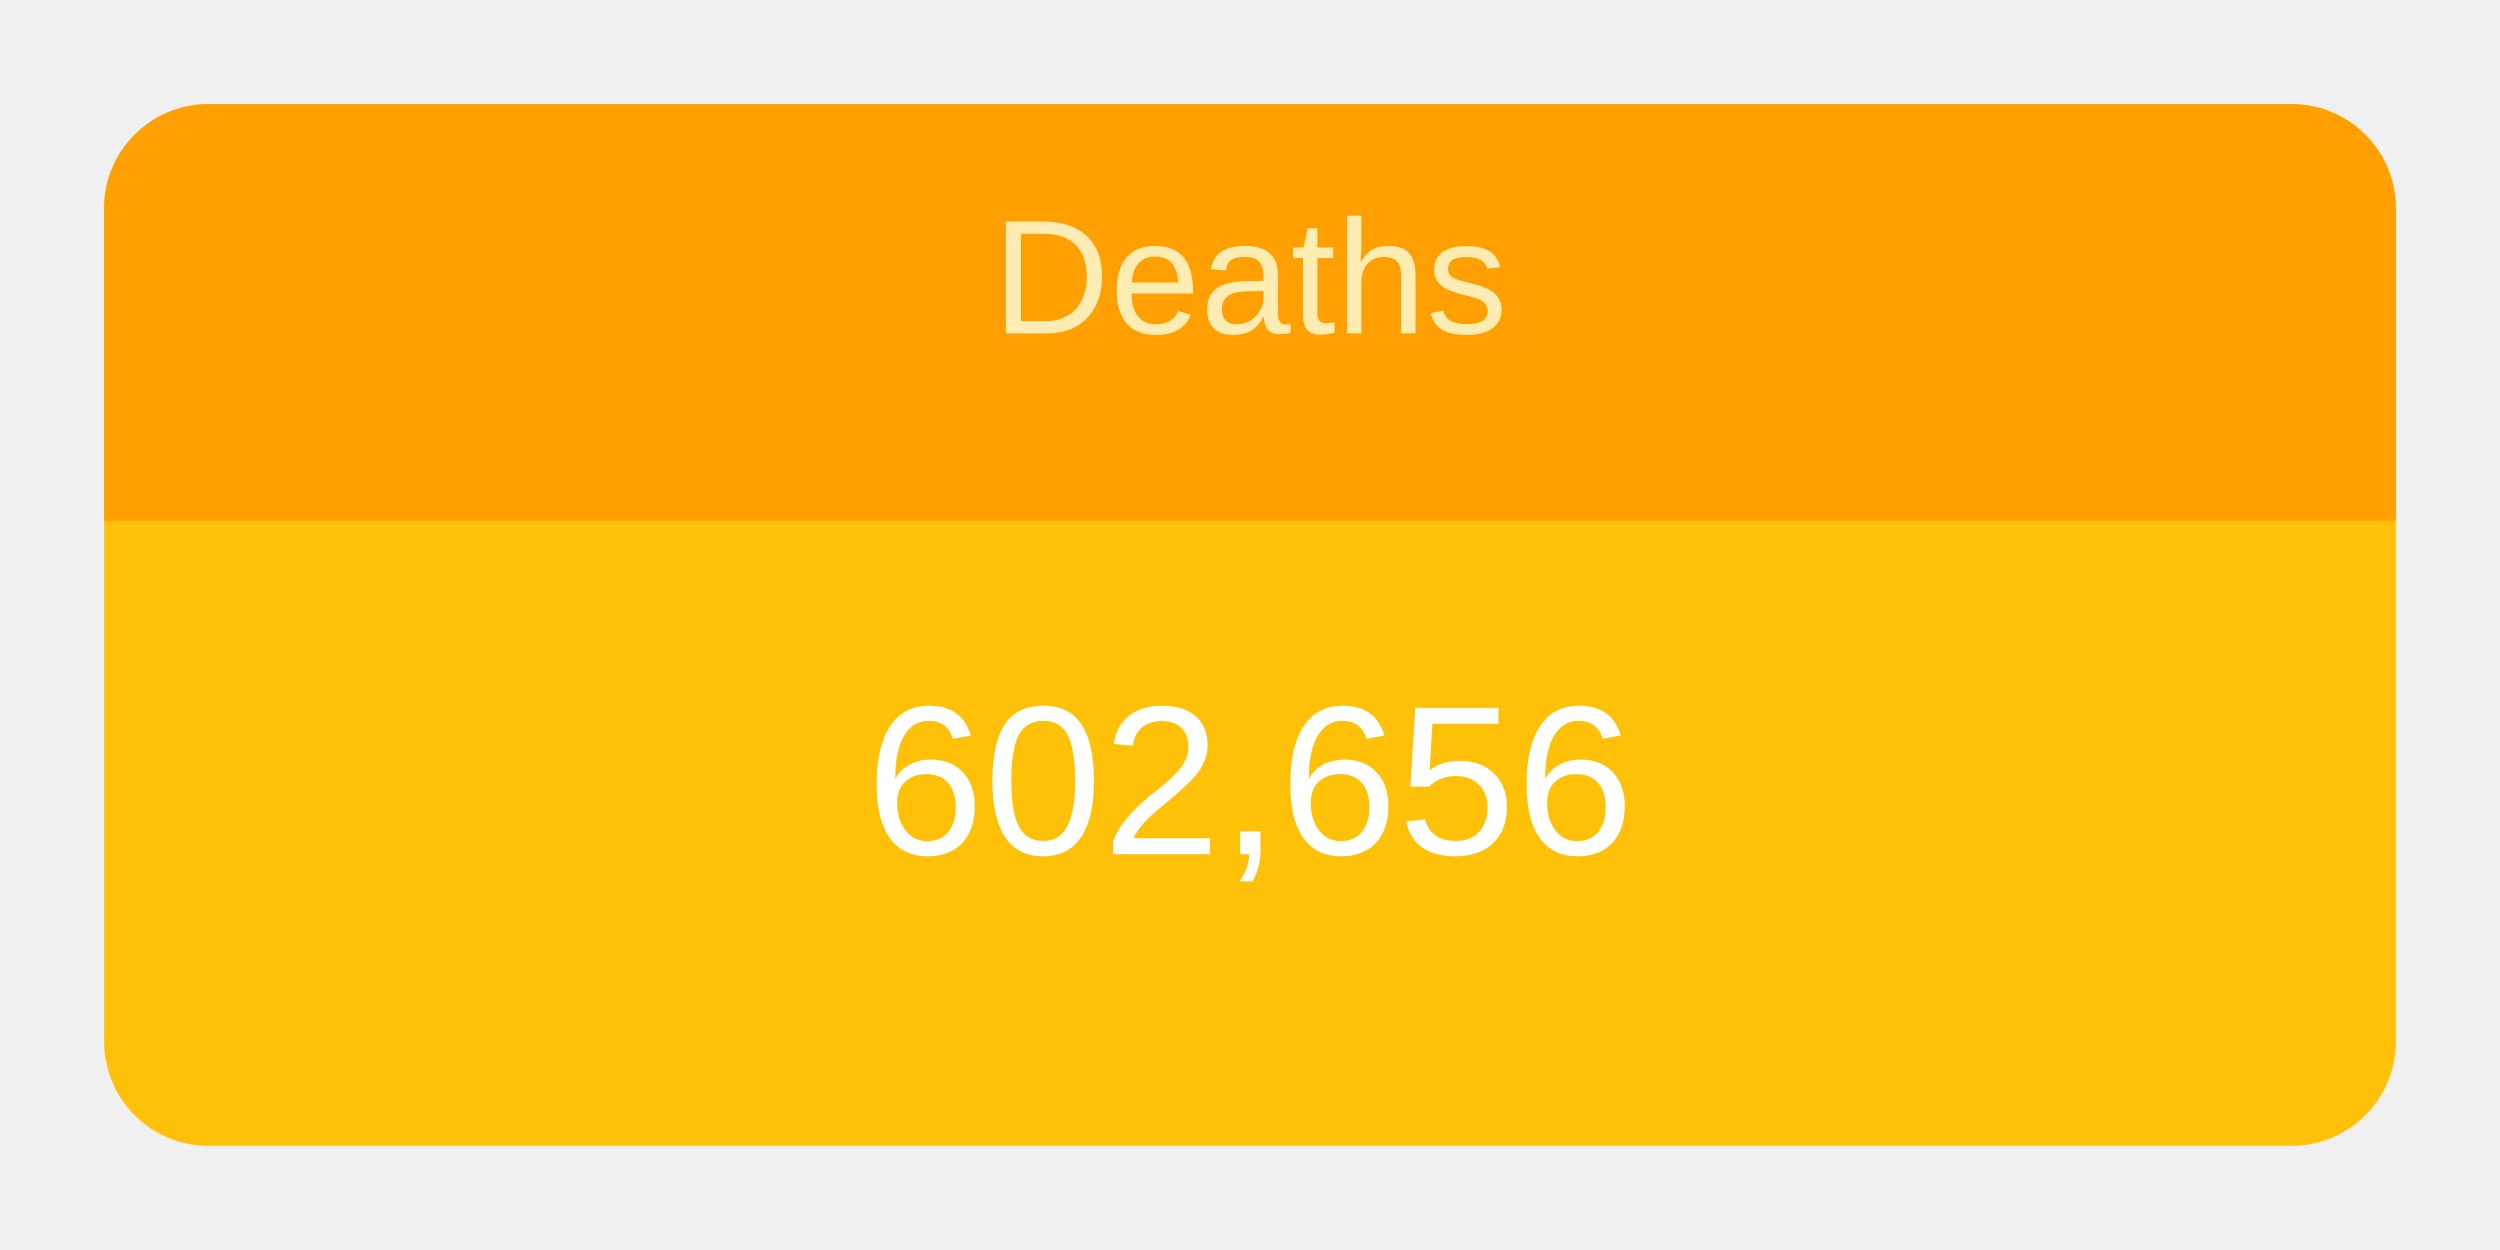
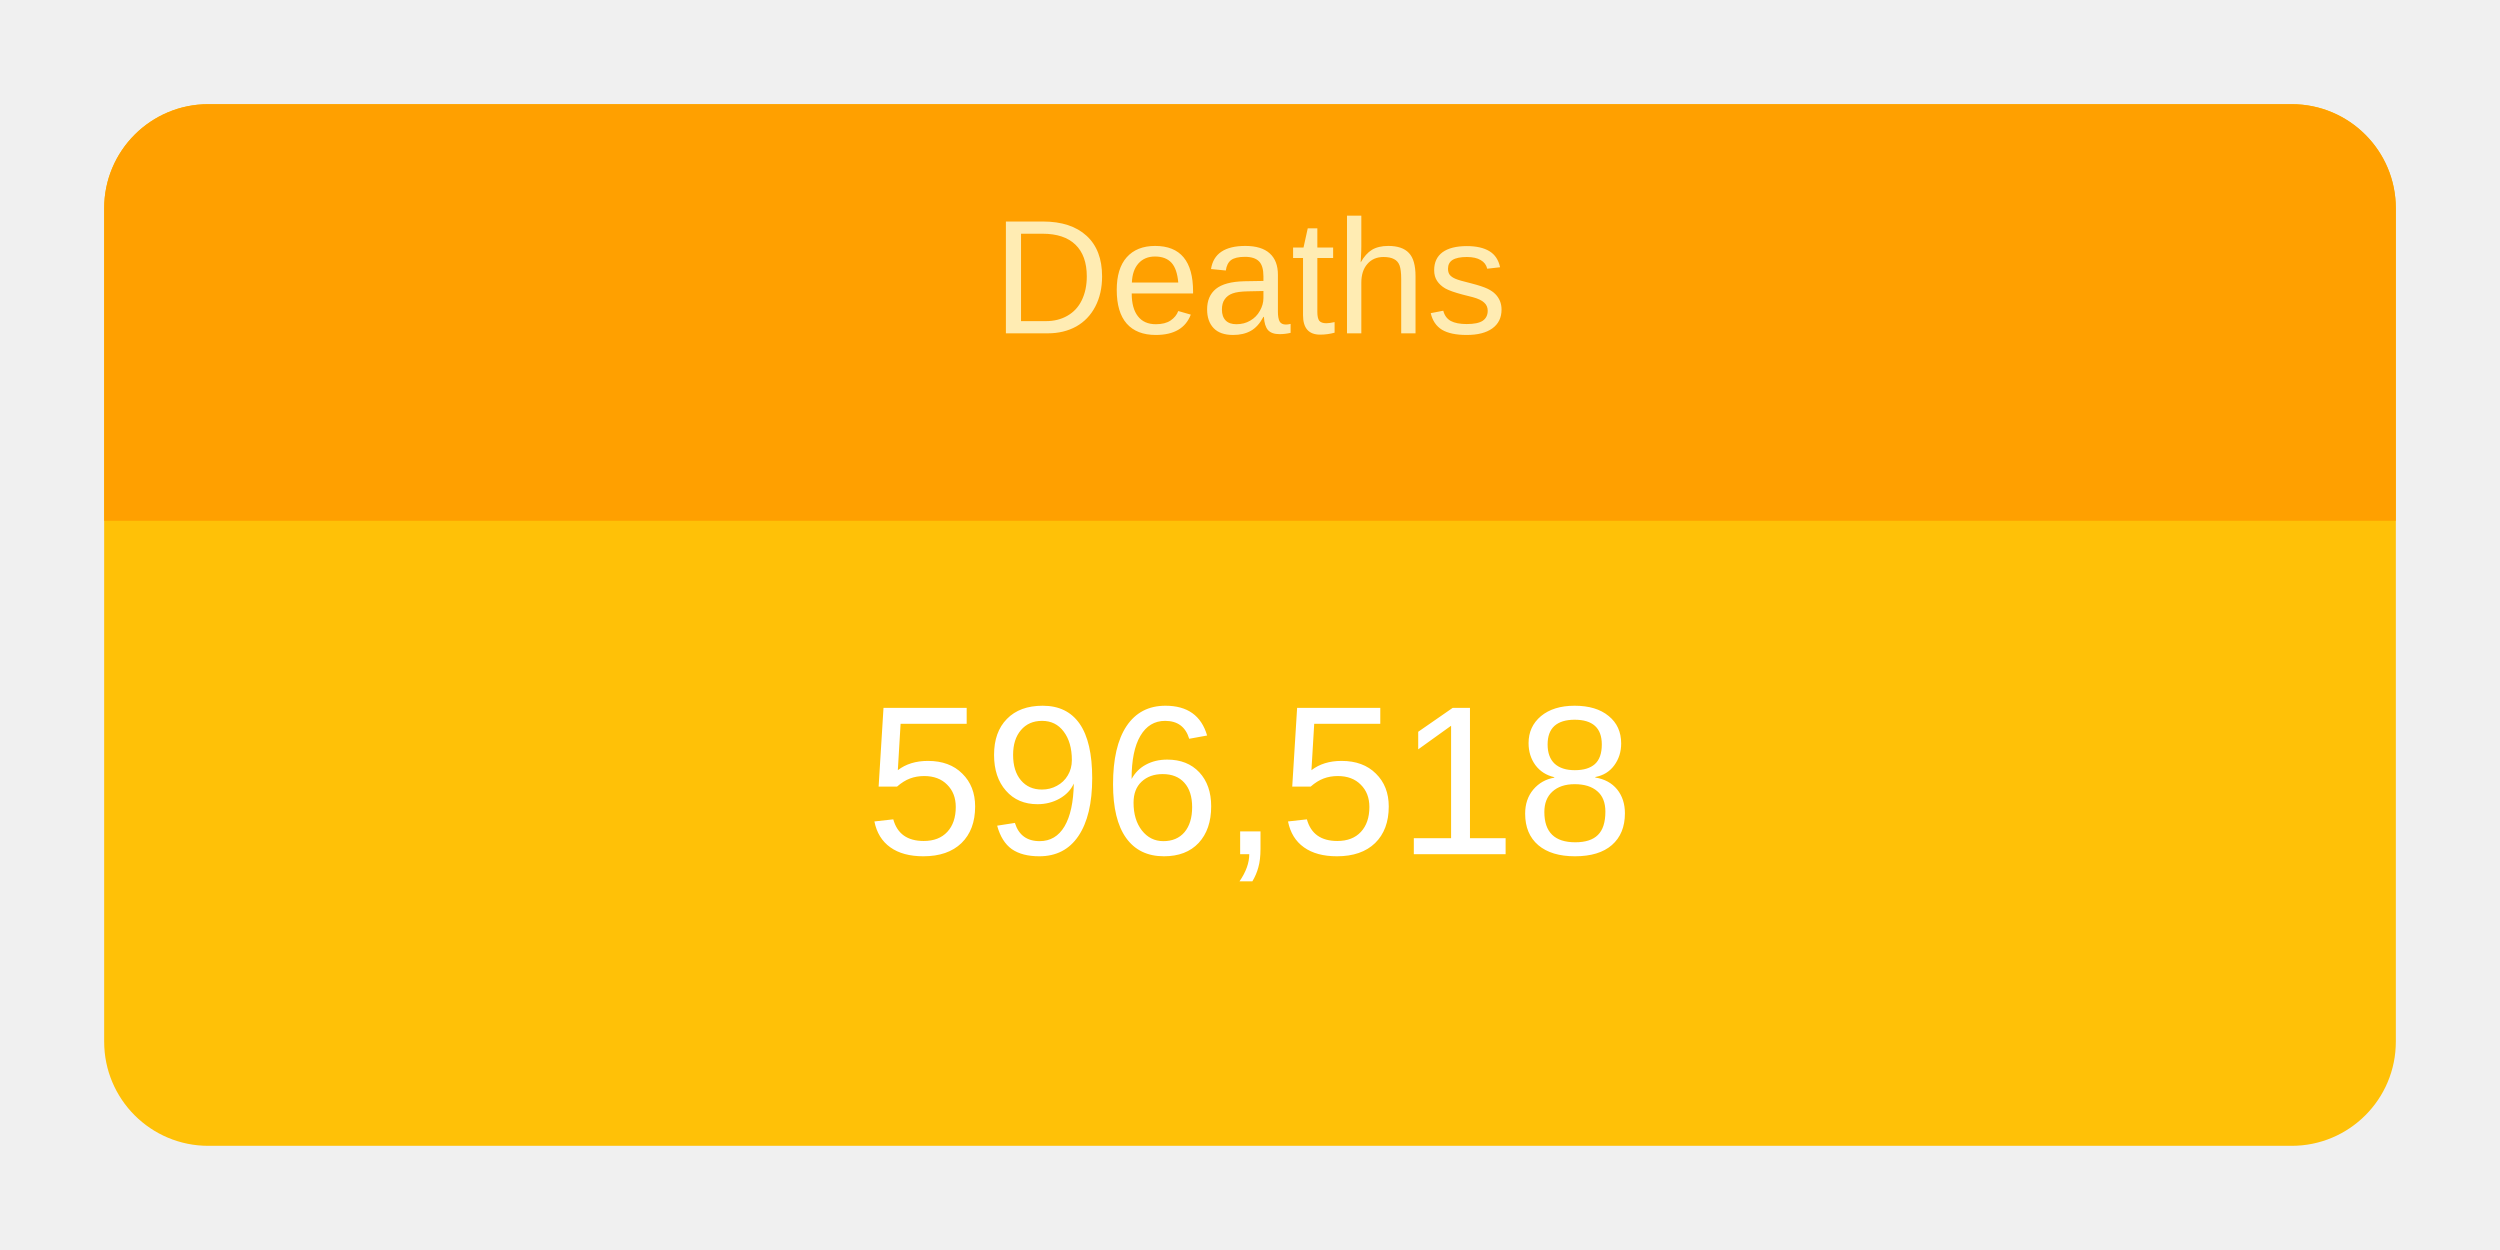
<svg xmlns="http://www.w3.org/2000/svg" height="120" viewBox="" width="240">
  <g transform="translate(10,10)">
    <rect rx="10" ry="10" width="220" height="100" style="fill: #ffc107; stroke-width: 5;" />
    <svg width="220" height="100">
      <text x="50%" y="72%" alignment-baseline="middle" text-anchor="middle" fill="white" font-size="1.7em" font-family="Arial, Helvetica, sans-serif">
-         602,656
+         596,518
      </text>
    </svg>
    <path fill="#FFA000" d=" M 210 0              a 10 10 0 0 1 10 10              v 30             h-220             v-30             a 10 10 0 0 1 10 -10" />
    <svg width="220" height="40">
      <text x="50%" y="55%" alignment-baseline="middle" text-anchor="middle" fill="#FFECB3" font-size="1.3em" font-family="Arial, Helvetica, sans-serif">
        Deaths
      </text>
    </svg>
  </g>
</svg>
